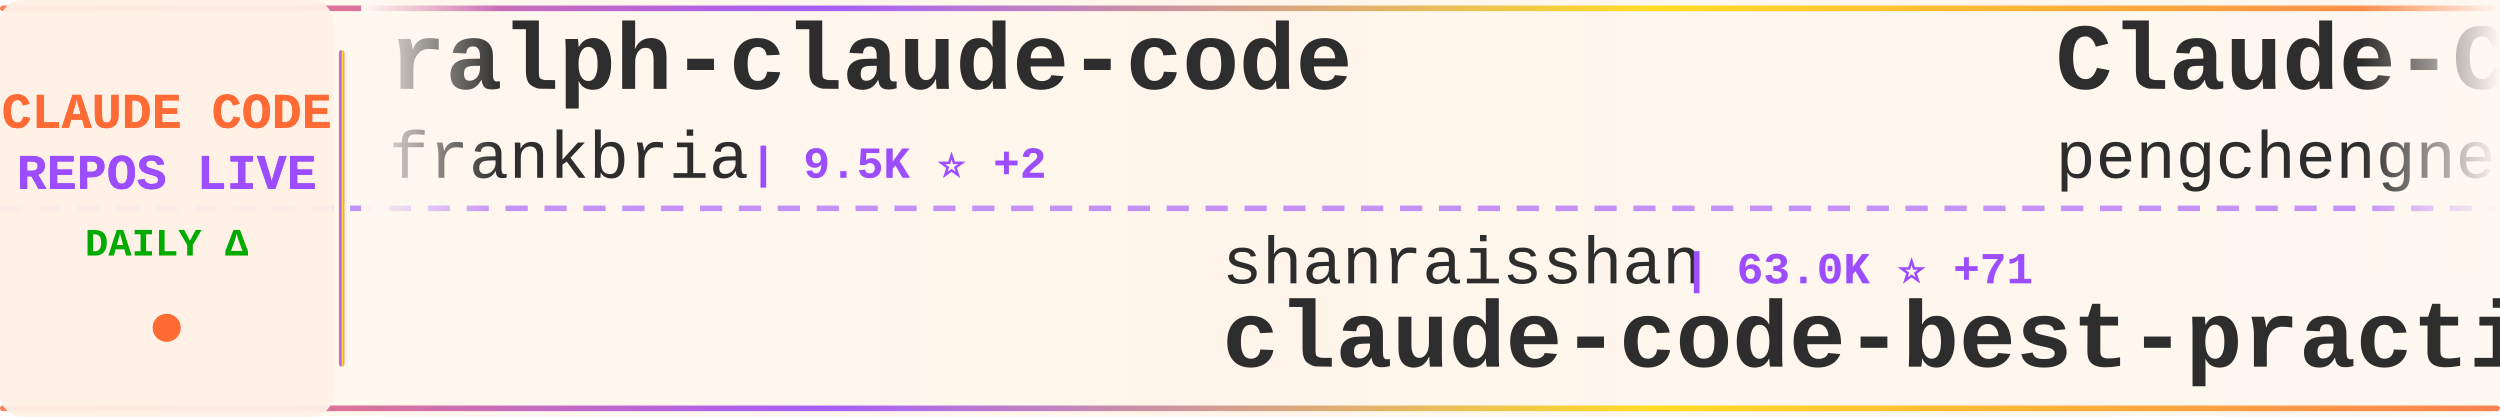
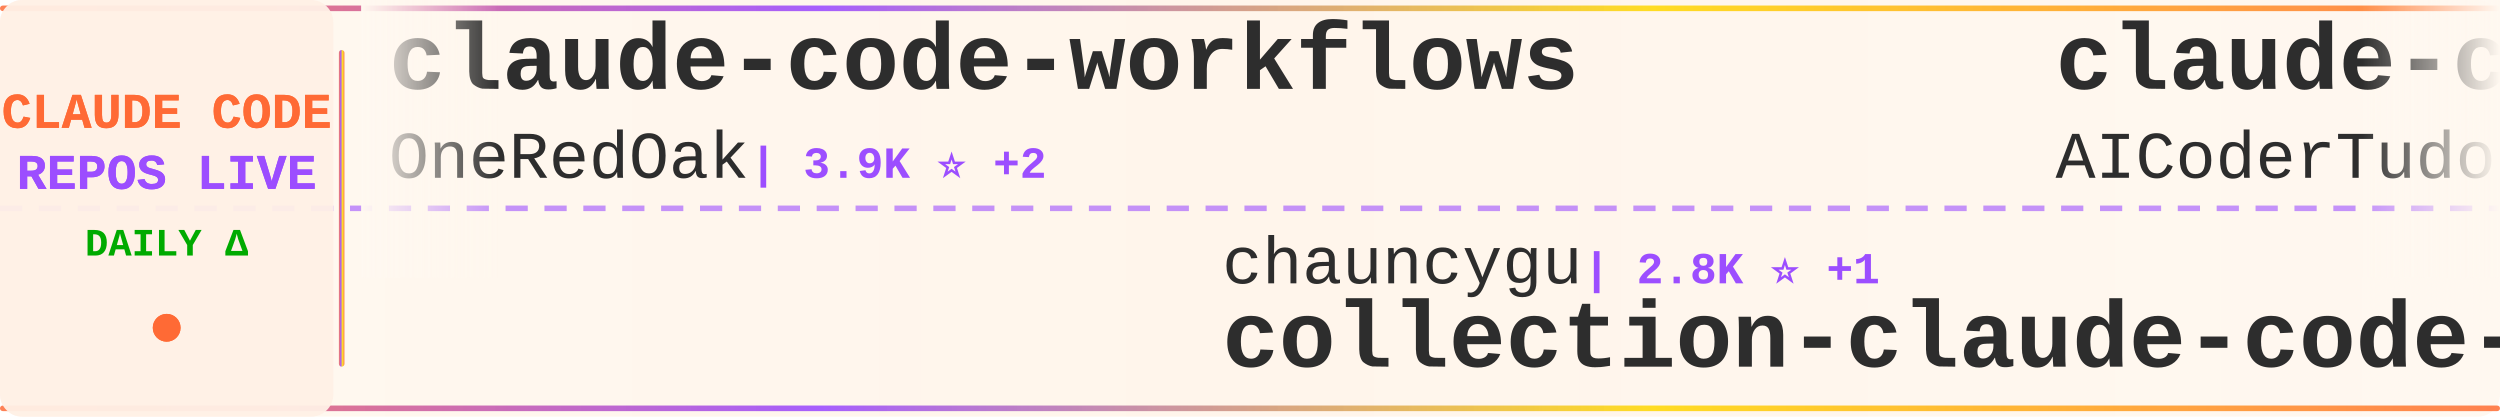
<svg xmlns="http://www.w3.org/2000/svg" width="900" height="150">
  <defs>
    <linearGradient id="tickerBg" x1="0%" y1="0%" x2="100%" y2="0%">
      <stop offset="0%" style="stop-color:#fff8f0;stop-opacity:0.98" />
      <stop offset="50%" style="stop-color:#fff5eb;stop-opacity:1" />
      <stop offset="100%" style="stop-color:#fff8f0;stop-opacity:0.98" />
    </linearGradient>
    <linearGradient id="borderGrad" x1="0%" y1="0%" x2="100%" y2="0%">
      <stop offset="0%" style="stop-color:#FF6B35;stop-opacity:0.85">
        <animate attributeName="stop-opacity" values="0.85;1;0.85" dur="2s" repeatCount="indefinite" />
      </stop>
      <stop offset="33%" style="stop-color:#9C4EFF;stop-opacity:0.9">
        <animate attributeName="stop-opacity" values="0.9;1;0.9" dur="2.2s" repeatCount="indefinite" />
      </stop>
      <stop offset="66%" style="stop-color:#FFD700;stop-opacity:0.85">
        <animate attributeName="stop-opacity" values="0.85;1;0.85" dur="1.8s" repeatCount="indefinite" />
      </stop>
      <stop offset="100%" style="stop-color:#FF6B35;stop-opacity:0.85">
        <animate attributeName="stop-opacity" values="0.85;1;0.85" dur="2s" repeatCount="indefinite" />
      </stop>
    </linearGradient>
    <filter id="textGlow">
      <feGaussianBlur stdDeviation="0.15" result="coloredBlur" />
      <feMerge>
        <feMergeNode in="coloredBlur" />
        <feMergeNode in="SourceGraphic" />
      </feMerge>
    </filter>
    <filter id="metricGlow">
      <feGaussianBlur stdDeviation="0.2" result="coloredBlur" />
      <feMerge>
        <feMergeNode in="coloredBlur" />
        <feMergeNode in="SourceGraphic" />
      </feMerge>
    </filter>
    <linearGradient id="leftFade" x1="0%" y1="0%" x2="100%" y2="0%">
      <stop offset="0%" style="stop-color:#fff8f0;stop-opacity:1" />
      <stop offset="100%" style="stop-color:#fff8f0;stop-opacity:0" />
    </linearGradient>
    <linearGradient id="rightFade" x1="0%" y1="0%" x2="100%" y2="0%">
      <stop offset="0%" style="stop-color:#fff8f0;stop-opacity:0" />
      <stop offset="100%" style="stop-color:#fff8f0;stop-opacity:1" />
    </linearGradient>
  </defs>
  <rect width="900" height="150" fill="url(#tickerBg)" rx="8" />
  <rect x="0" y="2" width="900" height="2" fill="url(#borderGrad)" rx="1" />
  <rect x="0" y="146" width="900" height="2" fill="url(#borderGrad)" rx="1" />
  <line x1="0" y1="75" x2="900" y2="75" stroke="#9C4EFF" stroke-width="2" stroke-dasharray="8 6" opacity="0.6" />
  <rect x="0" y="0" width="120" height="150" fill="#fff0e6" opacity="0.95" rx="8" />
  <text x="60" y="46" font-family="'Courier New', monospace" font-size="18" font-weight="bold" fill="#FF6B35" text-anchor="middle" filter="url(#textGlow)">
    CLAUDE CODE
  </text>
  <text x="60" y="68" font-family="'Courier New', monospace" font-size="18" font-weight="bold" fill="#9C4EFF" text-anchor="middle" filter="url(#textGlow)">
    REPOS LIVE
  </text>
  <text x="60" y="92" font-family="'Courier New', monospace" font-size="14" font-weight="bold" fill="#00aa00" text-anchor="middle">
    DAILY Δ
  </text>
  <circle cx="60" cy="118" r="5" fill="#FF6B35" filter="url(#metricGlow)">
    <animate attributeName="r" values="4;6;4" dur="1.5s" repeatCount="indefinite" />
    <animate attributeName="opacity" values="0.6;1;0.6" dur="1.5s" repeatCount="indefinite" />
  </circle>
  <rect x="122" y="18" width="2" height="114" fill="url(#borderGrad)" rx="1" />
  <clipPath id="tickerClip">
    <rect x="130" y="0" width="770" height="150" />
  </clipPath>
  <g clip-path="url(#tickerClip)">
    <g id="tickerItems">
      <animateTransform attributeName="transform" attributeType="XML" type="translate" from="0 0" to="-3000 0" dur="54s" repeatCount="indefinite" />
      <g transform="translate(0, 0)">
-         <text x="140" y="32" font-family="'Courier New', monospace" font-size="34" font-weight="bold" fill="#2d2d2d">ralph-claude-code</text>
-         <text x="140" y="64" font-family="'Courier New', monospace" font-size="24" font-weight="normal" fill="#2d2d2d" opacity="1.0">frankbria</text>
-         <text x="270" y="64" font-family="'Courier New', monospace" font-size="16" font-weight="bold" fill="#9C4EFF"> | 9.5K ⭐ +2</text>
+         <text x="140" y="32" font-family="'Courier New', monospace" font-size="34" font-weight="bold" fill="#2d2d2d">claude-code-workflows</text>
+         <text x="140" y="64" font-family="'Courier New', monospace" font-size="24" font-weight="normal" fill="#2d2d2d" opacity="1.0">OneRedOak</text>
+         <text x="270" y="64" font-family="'Courier New', monospace" font-size="16" font-weight="bold" fill="#9C4EFF"> | 3.9K ⭐ +2</text>
      </g>
      <g transform="translate(300, 0)">
+         <text x="140" y="102" font-family="'Courier New', monospace" font-size="24" font-weight="normal" fill="#2d2d2d" opacity="1.0">chauncygu</text>
+         <text x="270" y="102" font-family="'Courier New', monospace" font-size="16" font-weight="bold" fill="#9C4EFF"> | 2.8K ⭐ +1</text>
+         <text x="140" y="132" font-family="'Courier New', monospace" font-size="34" font-weight="bold" fill="#2d2d2d">collection-claude-code-s...</text>
+       </g>
+       <g transform="translate(600, 0)">
+         <text x="140" y="32" font-family="'Courier New', monospace" font-size="34" font-weight="bold" fill="#2d2d2d">claude-code-tudou</text>
+         <text x="140" y="64" font-family="'Courier New', monospace" font-size="24" font-weight="normal" fill="#2d2d2d" opacity="1.0">AICoderTudou</text>
+         <text x="306" y="64" font-family="'Courier New', monospace" font-size="16" font-weight="bold" fill="#9C4EFF"> | 497 ⭐</text>
+       </g>
+       <g transform="translate(900, 0)">
+         <text x="140" y="102" font-family="'Courier New', monospace" font-size="24" font-weight="normal" fill="#2d2d2d" opacity="1.0">luongnv89</text>
+         <text x="270" y="102" font-family="'Courier New', monospace" font-size="16" font-weight="bold" fill="#9C4EFF"> | 40.0K ⭐ +31</text>
+         <text x="140" y="132" font-family="'Courier New', monospace" font-size="34" font-weight="bold" fill="#2d2d2d">claude-howto</text>
+       </g>
+       <g transform="translate(1200, 0)">
+         <text x="140" y="32" font-family="'Courier New', monospace" font-size="34" font-weight="bold" fill="#2d2d2d">how-claude-code-works</text>
+         <text x="140" y="64" font-family="'Courier New', monospace" font-size="24" font-weight="normal" fill="#2d2d2d" opacity="1.0">Windy3f3f3f3f</text>
+         <text x="318" y="64" font-family="'Courier New', monospace" font-size="16" font-weight="bold" fill="#9C4EFF"> | 3.2K ⭐ +9</text>
+       </g>
+       <g transform="translate(1500, 0)">
        <text x="140" y="102" font-family="'Courier New', monospace" font-size="24" font-weight="normal" fill="#2d2d2d" opacity="1.0">shanraisshan</text>
-         <text x="306" y="102" font-family="'Courier New', monospace" font-size="16" font-weight="bold" fill="#9C4EFF"> | 63.0K ⭐ +71</text>
+         <text x="306" y="102" font-family="'Courier New', monospace" font-size="16" font-weight="bold" fill="#9C4EFF"> | 63.0K ⭐ +66</text>
        <text x="140" y="132" font-family="'Courier New', monospace" font-size="34" font-weight="bold" fill="#2d2d2d">claude-code-best-practic...</text>
      </g>
-       <g transform="translate(600, 0)">
-         <text x="140" y="32" font-family="'Courier New', monospace" font-size="34" font-weight="bold" fill="#2d2d2d">Claude-Code</text>
-         <text x="140" y="64" font-family="'Courier New', monospace" font-size="24" font-weight="normal" fill="#2d2d2d" opacity="1.0">pengchengneo</text>
-         <text x="306" y="64" font-family="'Courier New', monospace" font-size="16" font-weight="bold" fill="#9C4EFF"> | 1.7K ⭐ +6</text>
-       </g>
-       <g transform="translate(900, 0)">
-         <text x="140" y="102" font-family="'Courier New', monospace" font-size="24" font-weight="normal" fill="#2d2d2d" opacity="1.0">disler</text>
-         <text x="234" y="102" font-family="'Courier New', monospace" font-size="16" font-weight="bold" fill="#9C4EFF"> | 3.8K ⭐</text>
-         <text x="140" y="132" font-family="'Courier New', monospace" font-size="34" font-weight="bold" fill="#2d2d2d">claude-code-hooks-master...</text>
-       </g>
-       <g transform="translate(1200, 0)">
-         <text x="140" y="32" font-family="'Courier New', monospace" font-size="34" font-weight="bold" fill="#2d2d2d">claude-code-source-build</text>
-         <text x="140" y="64" font-family="'Courier New', monospace" font-size="24" font-weight="normal" fill="#2d2d2d" opacity="1.0">andrew-kramer-inno</text>
-         <text x="378" y="64" font-family="'Courier New', monospace" font-size="16" font-weight="bold" fill="#9C4EFF"> | 595 ⭐</text>
-       </g>
-       <g transform="translate(1500, 0)">
-         <text x="140" y="102" font-family="'Courier New', monospace" font-size="24" font-weight="normal" fill="#2d2d2d" opacity="1.0">luongnv89</text>
-         <text x="270" y="102" font-family="'Courier New', monospace" font-size="16" font-weight="bold" fill="#9C4EFF"> | 40.0K ⭐ +30</text>
-         <text x="140" y="132" font-family="'Courier New', monospace" font-size="34" font-weight="bold" fill="#2d2d2d">claude-howto</text>
-       </g>
      <g transform="translate(1800, 0)">
-         <text x="140" y="32" font-family="'Courier New', monospace" font-size="34" font-weight="bold" fill="#2d2d2d">how-claude-code-works</text>
-         <text x="140" y="64" font-family="'Courier New', monospace" font-size="24" font-weight="normal" fill="#2d2d2d" opacity="1.0">Windy3f3f3f3f</text>
-         <text x="318" y="64" font-family="'Courier New', monospace" font-size="16" font-weight="bold" fill="#9C4EFF"> | 3.2K ⭐ +10</text>
+         <text x="140" y="32" font-family="'Courier New', monospace" font-size="34" font-weight="bold" fill="#2d2d2d">ClaudeCode</text>
+         <text x="140" y="64" font-family="'Courier New', monospace" font-size="24" font-weight="normal" fill="#2d2d2d" opacity="1.0">guanshan</text>
+         <text x="258" y="64" font-family="'Courier New', monospace" font-size="16" font-weight="bold" fill="#9C4EFF"> | 61 ⭐</text>
      </g>
      <g transform="translate(2100, 0)">
-         <text x="140" y="102" font-family="'Courier New', monospace" font-size="24" font-weight="normal" fill="#2d2d2d" opacity="1.0">OrcaWhisper</text>
-         <text x="294" y="102" font-family="'Courier New', monospace" font-size="16" font-weight="bold" fill="#9C4EFF"> | 85 ⭐</text>
-         <text x="140" y="132" font-family="'Courier New', monospace" font-size="34" font-weight="bold" fill="#2d2d2d">Claude-Code</text>
+         <text x="140" y="102" font-family="'Courier New', monospace" font-size="24" font-weight="normal" fill="#2d2d2d" opacity="1.0">anthropics</text>
+         <text x="282" y="102" font-family="'Courier New', monospace" font-size="16" font-weight="bold" fill="#9C4EFF"> | 8.4K ⭐ +9</text>
+         <text x="140" y="132" font-family="'Courier New', monospace" font-size="34" font-weight="bold" fill="#2d2d2d">claude-code-action</text>
      </g>
      <g transform="translate(2400, 0)">
-         <text x="140" y="32" font-family="'Courier New', monospace" font-size="34" font-weight="bold" fill="#2d2d2d">system_prompts_leaks</text>
-         <text x="140" y="64" font-family="'Courier New', monospace" font-size="24" font-weight="normal" fill="#2d2d2d" opacity="1.0">asgeirtj</text>
-         <text x="258" y="64" font-family="'Courier New', monospace" font-size="16" font-weight="bold" fill="#9C4EFF"> | 58.8K ⭐ +235</text>
+         <text x="140" y="32" font-family="'Courier New', monospace" font-size="34" font-weight="bold" fill="#2d2d2d">claude-code-local</text>
+         <text x="140" y="64" font-family="'Courier New', monospace" font-size="24" font-weight="normal" fill="#2d2d2d" opacity="1.0">nicedreamzapp</text>
+         <text x="318" y="64" font-family="'Courier New', monospace" font-size="16" font-weight="bold" fill="#9C4EFF"> | 3.0K ⭐ +2</text>
      </g>
      <g transform="translate(2700, 0)">
-         <text x="140" y="102" font-family="'Courier New', monospace" font-size="24" font-weight="normal" fill="#2d2d2d" opacity="1.0">ding113</text>
-         <text x="246" y="102" font-family="'Courier New', monospace" font-size="16" font-weight="bold" fill="#9C4EFF"> | 3.3K ⭐ +4</text>
-         <text x="140" y="132" font-family="'Courier New', monospace" font-size="34" font-weight="bold" fill="#2d2d2d">claude-code-hub</text>
+         <text x="140" y="102" font-family="'Courier New', monospace" font-size="24" font-weight="normal" fill="#2d2d2d" opacity="1.0">luyao618</text>
+         <text x="258" y="102" font-family="'Courier New', monospace" font-size="16" font-weight="bold" fill="#9C4EFF"> | 1.6K ⭐</text>
+         <text x="140" y="132" font-family="'Courier New', monospace" font-size="34" font-weight="bold" fill="#2d2d2d">Claude-Code-Source-Study</text>
      </g>
      <g transform="translate(3000, 0)">
-         <text x="140" y="32" font-family="'Courier New', monospace" font-size="34" font-weight="bold" fill="#2d2d2d">ralph-claude-code</text>
-         <text x="140" y="64" font-family="'Courier New', monospace" font-size="24" font-weight="normal" fill="#2d2d2d" opacity="1.0">frankbria</text>
-         <text x="270" y="64" font-family="'Courier New', monospace" font-size="16" font-weight="bold" fill="#9C4EFF"> | 9.5K ⭐ +2</text>
+         <text x="140" y="32" font-family="'Courier New', monospace" font-size="34" font-weight="bold" fill="#2d2d2d">claude-code-workflows</text>
+         <text x="140" y="64" font-family="'Courier New', monospace" font-size="24" font-weight="normal" fill="#2d2d2d" opacity="1.0">OneRedOak</text>
+         <text x="270" y="64" font-family="'Courier New', monospace" font-size="16" font-weight="bold" fill="#9C4EFF"> | 3.9K ⭐ +2</text>
      </g>
      <g transform="translate(3300, 0)">
-         <text x="140" y="102" font-family="'Courier New', monospace" font-size="24" font-weight="normal" fill="#2d2d2d" opacity="1.0">shanraisshan</text>
-         <text x="306" y="102" font-family="'Courier New', monospace" font-size="16" font-weight="bold" fill="#9C4EFF"> | 63.0K ⭐ +71</text>
-         <text x="140" y="132" font-family="'Courier New', monospace" font-size="34" font-weight="bold" fill="#2d2d2d">claude-code-best-practic...</text>
+         <text x="140" y="102" font-family="'Courier New', monospace" font-size="24" font-weight="normal" fill="#2d2d2d" opacity="1.0">chauncygu</text>
+         <text x="270" y="102" font-family="'Courier New', monospace" font-size="16" font-weight="bold" fill="#9C4EFF"> | 2.8K ⭐ +1</text>
+         <text x="140" y="132" font-family="'Courier New', monospace" font-size="34" font-weight="bold" fill="#2d2d2d">collection-claude-code-s...</text>
      </g>
      <g transform="translate(3600, 0)">
-         <text x="140" y="32" font-family="'Courier New', monospace" font-size="34" font-weight="bold" fill="#2d2d2d">Claude-Code</text>
-         <text x="140" y="64" font-family="'Courier New', monospace" font-size="24" font-weight="normal" fill="#2d2d2d" opacity="1.0">pengchengneo</text>
-         <text x="306" y="64" font-family="'Courier New', monospace" font-size="16" font-weight="bold" fill="#9C4EFF"> | 1.7K ⭐ +6</text>
+         <text x="140" y="32" font-family="'Courier New', monospace" font-size="34" font-weight="bold" fill="#2d2d2d">claude-code-tudou</text>
+         <text x="140" y="64" font-family="'Courier New', monospace" font-size="24" font-weight="normal" fill="#2d2d2d" opacity="1.0">AICoderTudou</text>
+         <text x="306" y="64" font-family="'Courier New', monospace" font-size="16" font-weight="bold" fill="#9C4EFF"> | 497 ⭐</text>
      </g>
      <g transform="translate(3900, 0)">
-         <text x="140" y="102" font-family="'Courier New', monospace" font-size="24" font-weight="normal" fill="#2d2d2d" opacity="1.0">disler</text>
-         <text x="234" y="102" font-family="'Courier New', monospace" font-size="16" font-weight="bold" fill="#9C4EFF"> | 3.8K ⭐</text>
-         <text x="140" y="132" font-family="'Courier New', monospace" font-size="34" font-weight="bold" fill="#2d2d2d">claude-code-hooks-master...</text>
+         <text x="140" y="102" font-family="'Courier New', monospace" font-size="24" font-weight="normal" fill="#2d2d2d" opacity="1.0">luongnv89</text>
+         <text x="270" y="102" font-family="'Courier New', monospace" font-size="16" font-weight="bold" fill="#9C4EFF"> | 40.0K ⭐ +31</text>
+         <text x="140" y="132" font-family="'Courier New', monospace" font-size="34" font-weight="bold" fill="#2d2d2d">claude-howto</text>
      </g>
    </g>
  </g>
  <rect x="130" y="0" width="50" height="100" fill="url(#leftFade)" />
  <rect x="850" y="0" width="50" height="100" fill="url(#rightFade)" />
</svg>
